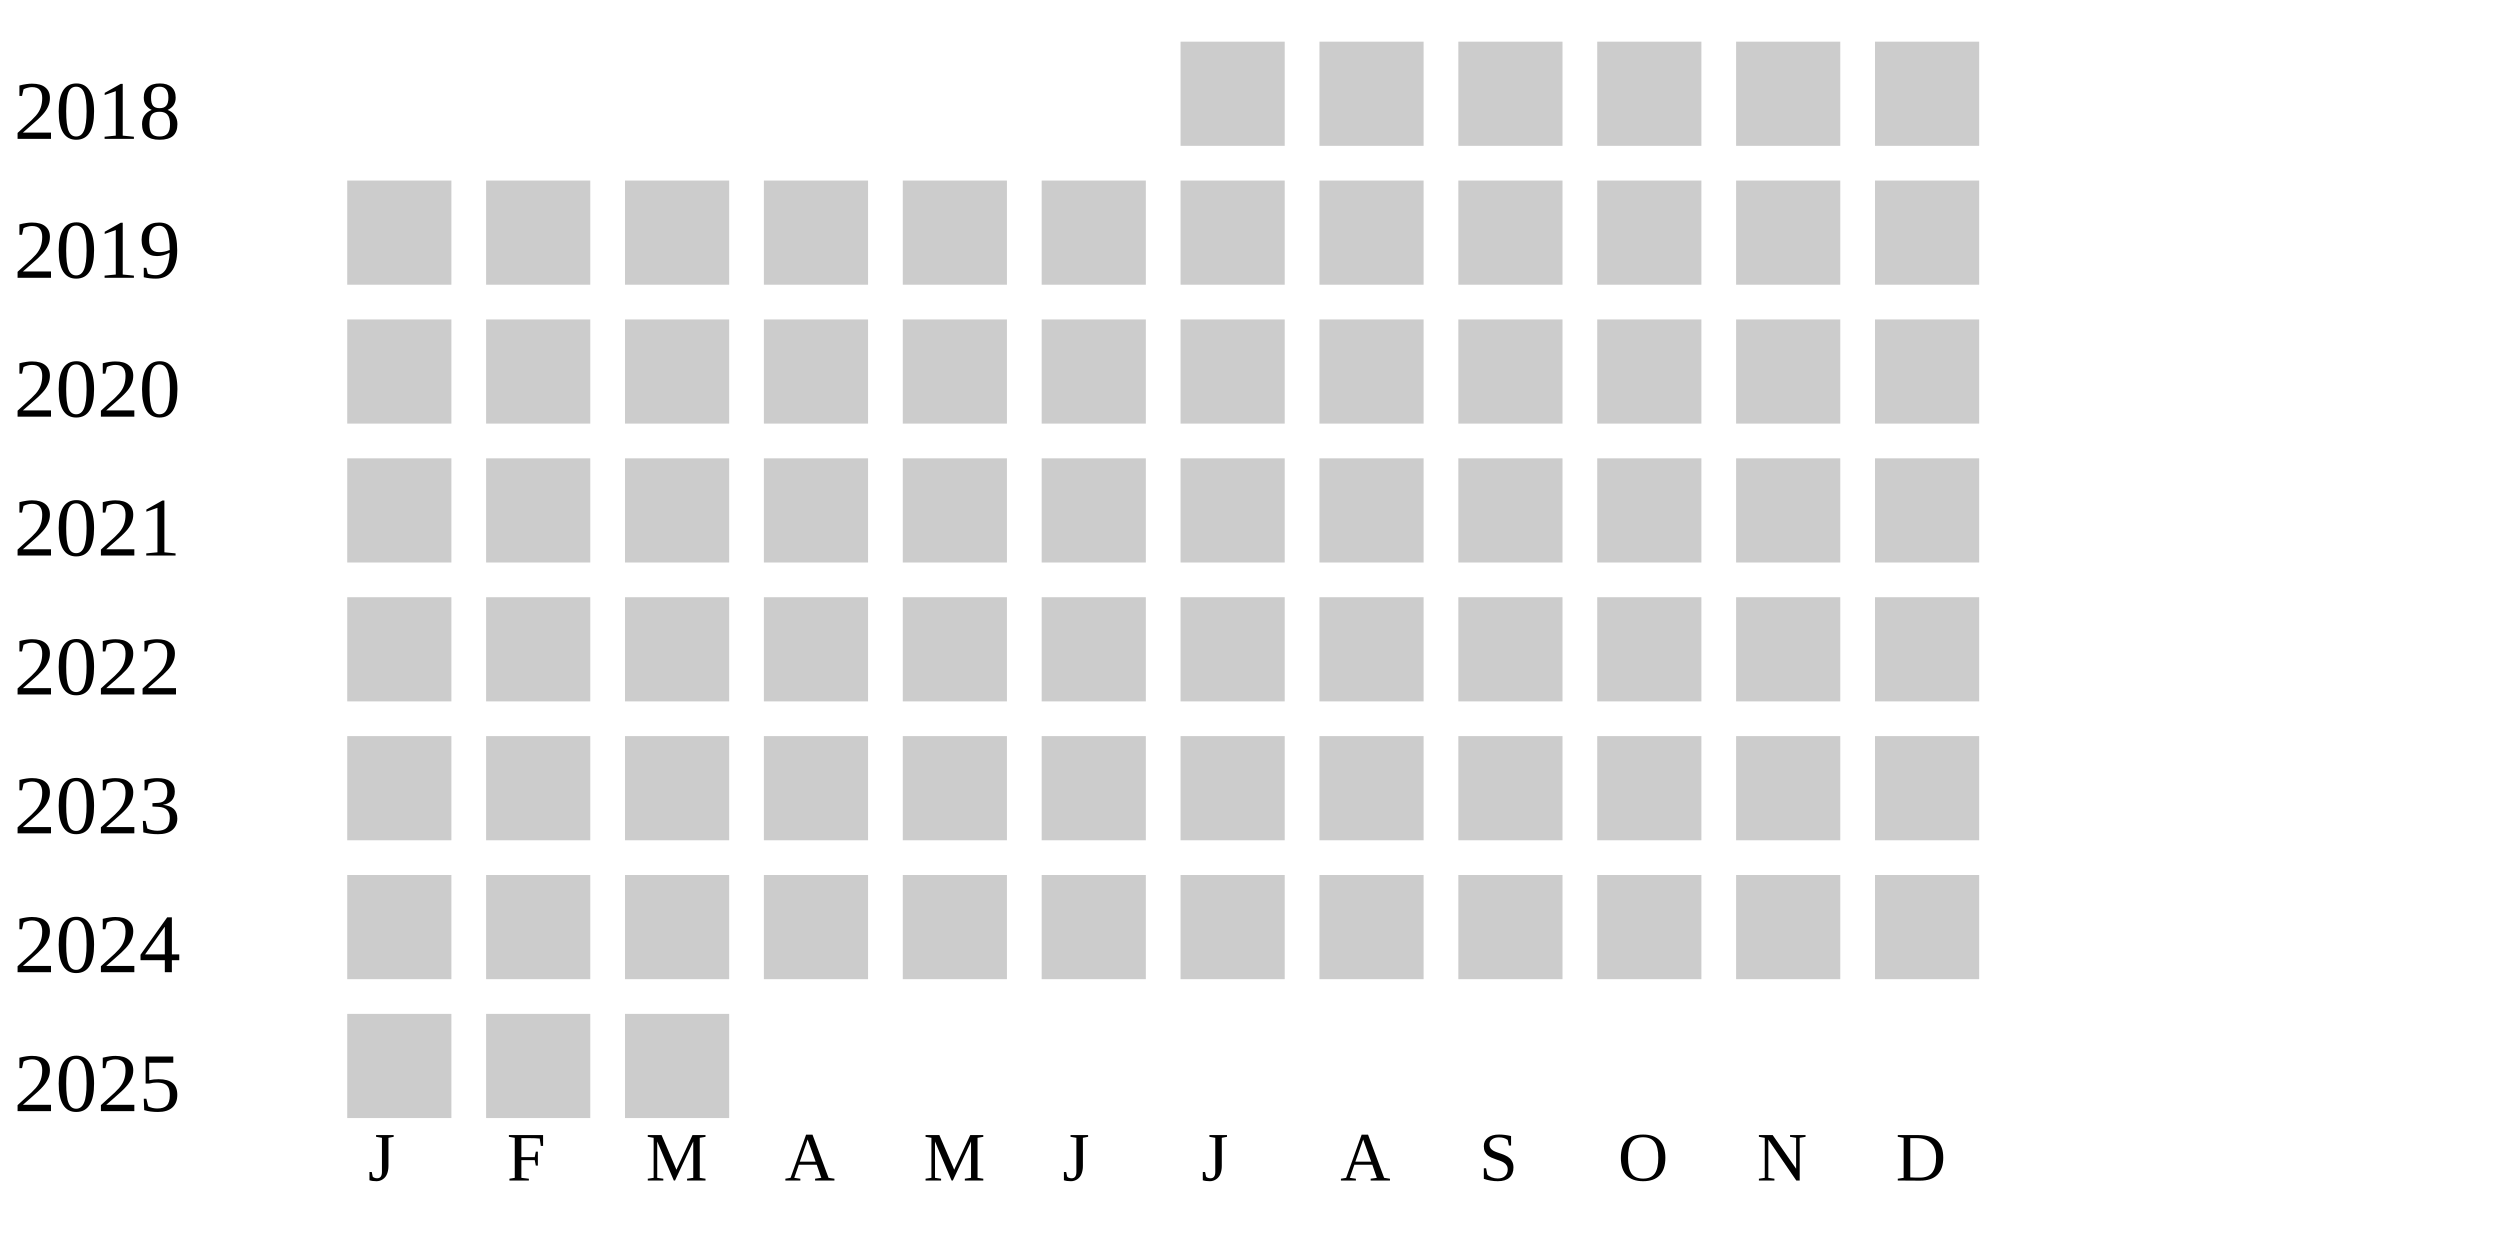
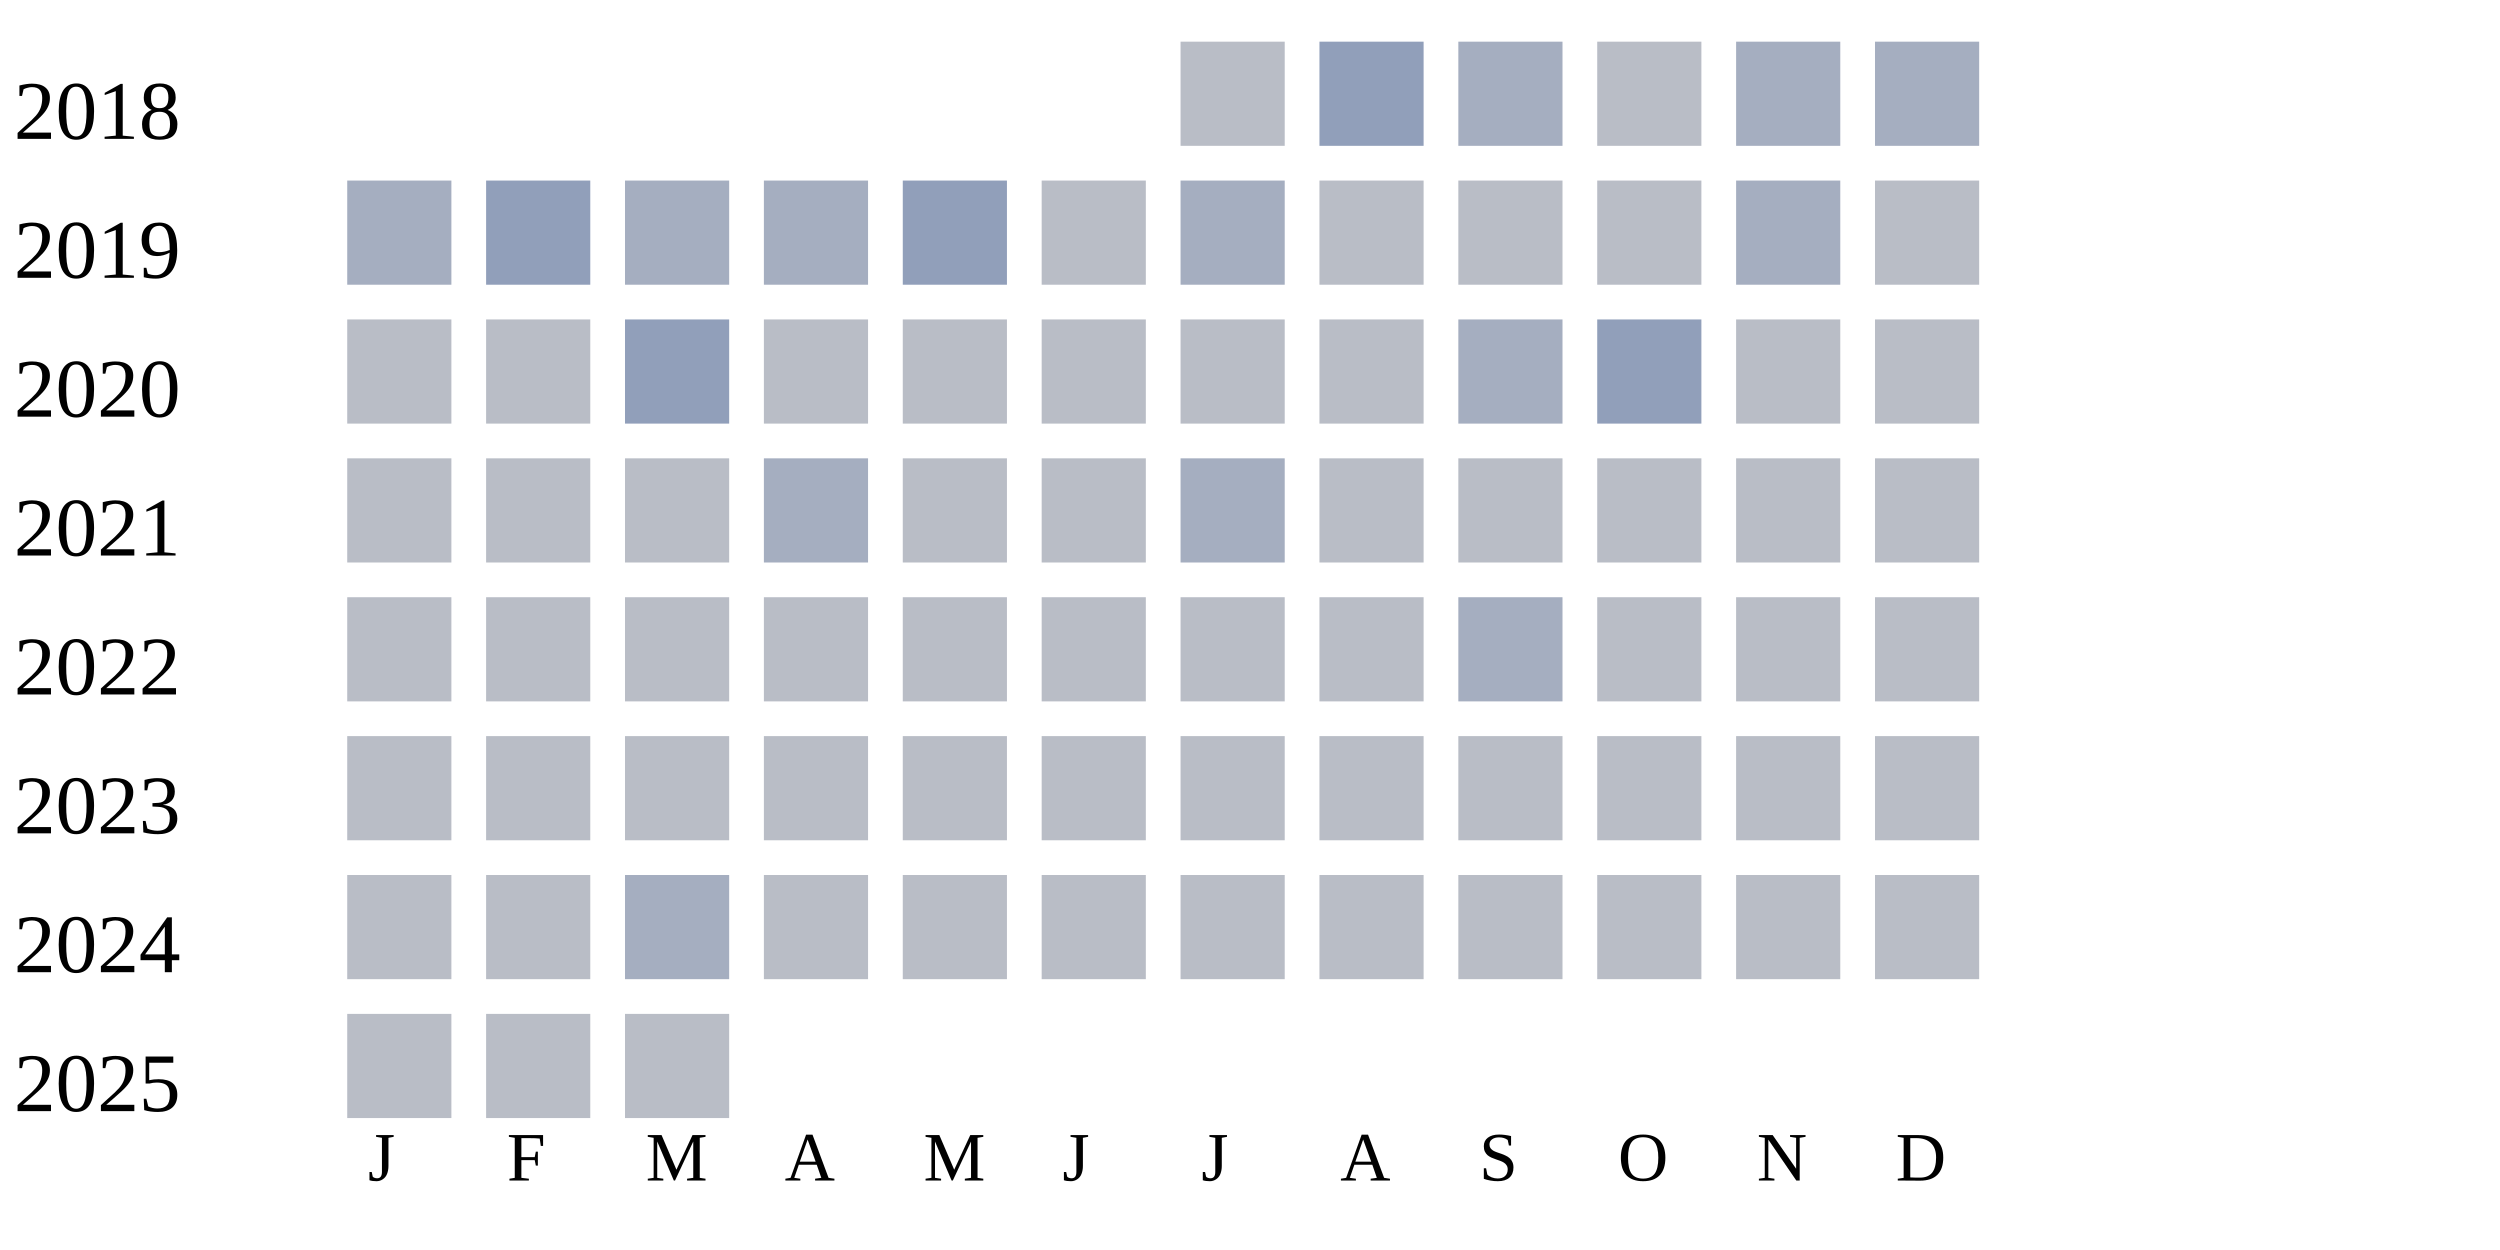
<svg xmlns="http://www.w3.org/2000/svg" width="360" height="180">
  <g transform="translate(0 0)">
    <text x="2" y="20">2018</text>
-     <rect x="170" y="6" width="15" height="15" fill="#cccccc" />
-     <rect x="190" y="6" width="15" height="15" fill="#cccccc" />
-     <rect x="210" y="6" width="15" height="15" fill="#cccccc" />
-     <rect x="230" y="6" width="15" height="15" fill="#cccccc" />
-     <rect x="250" y="6" width="15" height="15" fill="#cccccc" />
-     <rect x="270" y="6" width="15" height="15" fill="#cccccc" />
+     <rect x="170" y="6" width="15" height="15" fill="#b9bdc6" />
+     <rect x="190" y="6" width="15" height="15" fill="#919fba" />
+     <rect x="210" y="6" width="15" height="15" fill="#a5aec0" />
+     <rect x="230" y="6" width="15" height="15" fill="#b9bdc6" />
+     <rect x="250" y="6" width="15" height="15" fill="#a5aec0" />
+     <rect x="270" y="6" width="15" height="15" fill="#a5aec0" />
  </g>
  <g transform="translate(0 20)">
    <text x="2" y="20">2019</text>
-     <rect x="50" y="6" width="15" height="15" fill="#cccccc" />
-     <rect x="70" y="6" width="15" height="15" fill="#cccccc" />
-     <rect x="90" y="6" width="15" height="15" fill="#cccccc" />
-     <rect x="110" y="6" width="15" height="15" fill="#cccccc" />
-     <rect x="130" y="6" width="15" height="15" fill="#cccccc" />
-     <rect x="150" y="6" width="15" height="15" fill="#cccccc" />
-     <rect x="170" y="6" width="15" height="15" fill="#cccccc" />
-     <rect x="190" y="6" width="15" height="15" fill="#cccccc" />
-     <rect x="210" y="6" width="15" height="15" fill="#cccccc" />
-     <rect x="230" y="6" width="15" height="15" fill="#cccccc" />
-     <rect x="250" y="6" width="15" height="15" fill="#cccccc" />
-     <rect x="270" y="6" width="15" height="15" fill="#cccccc" />
+     <rect x="50" y="6" width="15" height="15" fill="#a5aec0" />
+     <rect x="70" y="6" width="15" height="15" fill="#919fba" />
+     <rect x="90" y="6" width="15" height="15" fill="#a5aec0" />
+     <rect x="110" y="6" width="15" height="15" fill="#a5aec0" />
+     <rect x="130" y="6" width="15" height="15" fill="#919fba" />
+     <rect x="150" y="6" width="15" height="15" fill="#b9bdc6" />
+     <rect x="170" y="6" width="15" height="15" fill="#a5aec0" />
+     <rect x="190" y="6" width="15" height="15" fill="#b9bdc6" />
+     <rect x="210" y="6" width="15" height="15" fill="#b9bdc6" />
+     <rect x="230" y="6" width="15" height="15" fill="#b9bdc6" />
+     <rect x="250" y="6" width="15" height="15" fill="#a5aec0" />
+     <rect x="270" y="6" width="15" height="15" fill="#b9bdc6" />
  </g>
  <g transform="translate(0 40)">
    <text x="2" y="20">2020</text>
-     <rect x="50" y="6" width="15" height="15" fill="#cccccc" />
-     <rect x="70" y="6" width="15" height="15" fill="#cccccc" />
-     <rect x="90" y="6" width="15" height="15" fill="#cccccc" />
-     <rect x="110" y="6" width="15" height="15" fill="#cccccc" />
-     <rect x="130" y="6" width="15" height="15" fill="#cccccc" />
-     <rect x="150" y="6" width="15" height="15" fill="#cccccc" />
-     <rect x="170" y="6" width="15" height="15" fill="#cccccc" />
-     <rect x="190" y="6" width="15" height="15" fill="#cccccc" />
-     <rect x="210" y="6" width="15" height="15" fill="#cccccc" />
-     <rect x="230" y="6" width="15" height="15" fill="#cccccc" />
-     <rect x="250" y="6" width="15" height="15" fill="#cccccc" />
-     <rect x="270" y="6" width="15" height="15" fill="#cccccc" />
+     <rect x="50" y="6" width="15" height="15" fill="#b9bdc6" />
+     <rect x="70" y="6" width="15" height="15" fill="#b9bdc6" />
+     <rect x="90" y="6" width="15" height="15" fill="#919fba" />
+     <rect x="110" y="6" width="15" height="15" fill="#b9bdc6" />
+     <rect x="130" y="6" width="15" height="15" fill="#b9bdc6" />
+     <rect x="150" y="6" width="15" height="15" fill="#b9bdc6" />
+     <rect x="170" y="6" width="15" height="15" fill="#b9bdc6" />
+     <rect x="190" y="6" width="15" height="15" fill="#b9bdc6" />
+     <rect x="210" y="6" width="15" height="15" fill="#a5aec0" />
+     <rect x="230" y="6" width="15" height="15" fill="#919fba" />
+     <rect x="250" y="6" width="15" height="15" fill="#b9bdc6" />
+     <rect x="270" y="6" width="15" height="15" fill="#b9bdc6" />
  </g>
  <g transform="translate(0 60)">
    <text x="2" y="20">2021</text>
-     <rect x="50" y="6" width="15" height="15" fill="#cccccc" />
-     <rect x="70" y="6" width="15" height="15" fill="#cccccc" />
-     <rect x="90" y="6" width="15" height="15" fill="#cccccc" />
-     <rect x="110" y="6" width="15" height="15" fill="#cccccc" />
-     <rect x="130" y="6" width="15" height="15" fill="#cccccc" />
-     <rect x="150" y="6" width="15" height="15" fill="#cccccc" />
-     <rect x="170" y="6" width="15" height="15" fill="#cccccc" />
-     <rect x="190" y="6" width="15" height="15" fill="#cccccc" />
-     <rect x="210" y="6" width="15" height="15" fill="#cccccc" />
-     <rect x="230" y="6" width="15" height="15" fill="#cccccc" />
-     <rect x="250" y="6" width="15" height="15" fill="#cccccc" />
-     <rect x="270" y="6" width="15" height="15" fill="#cccccc" />
+     <rect x="50" y="6" width="15" height="15" fill="#b9bdc6" />
+     <rect x="70" y="6" width="15" height="15" fill="#b9bdc6" />
+     <rect x="90" y="6" width="15" height="15" fill="#b9bdc6" />
+     <rect x="110" y="6" width="15" height="15" fill="#a5aec0" />
+     <rect x="130" y="6" width="15" height="15" fill="#b9bdc6" />
+     <rect x="150" y="6" width="15" height="15" fill="#b9bdc6" />
+     <rect x="170" y="6" width="15" height="15" fill="#a5aec0" />
+     <rect x="190" y="6" width="15" height="15" fill="#b9bdc6" />
+     <rect x="210" y="6" width="15" height="15" fill="#b9bdc6" />
+     <rect x="230" y="6" width="15" height="15" fill="#b9bdc6" />
+     <rect x="250" y="6" width="15" height="15" fill="#b9bdc6" />
+     <rect x="270" y="6" width="15" height="15" fill="#b9bdc6" />
  </g>
  <g transform="translate(0 80)">
    <text x="2" y="20">2022</text>
-     <rect x="50" y="6" width="15" height="15" fill="#cccccc" />
-     <rect x="70" y="6" width="15" height="15" fill="#cccccc" />
-     <rect x="90" y="6" width="15" height="15" fill="#cccccc" />
-     <rect x="110" y="6" width="15" height="15" fill="#cccccc" />
-     <rect x="130" y="6" width="15" height="15" fill="#cccccc" />
-     <rect x="150" y="6" width="15" height="15" fill="#cccccc" />
-     <rect x="170" y="6" width="15" height="15" fill="#cccccc" />
-     <rect x="190" y="6" width="15" height="15" fill="#cccccc" />
-     <rect x="210" y="6" width="15" height="15" fill="#cccccc" />
-     <rect x="230" y="6" width="15" height="15" fill="#cccccc" />
-     <rect x="250" y="6" width="15" height="15" fill="#cccccc" />
-     <rect x="270" y="6" width="15" height="15" fill="#cccccc" />
+     <rect x="50" y="6" width="15" height="15" fill="#b9bdc6" />
+     <rect x="70" y="6" width="15" height="15" fill="#b9bdc6" />
+     <rect x="90" y="6" width="15" height="15" fill="#b9bdc6" />
+     <rect x="110" y="6" width="15" height="15" fill="#b9bdc6" />
+     <rect x="130" y="6" width="15" height="15" fill="#b9bdc6" />
+     <rect x="150" y="6" width="15" height="15" fill="#b9bdc6" />
+     <rect x="170" y="6" width="15" height="15" fill="#b9bdc6" />
+     <rect x="190" y="6" width="15" height="15" fill="#b9bdc6" />
+     <rect x="210" y="6" width="15" height="15" fill="#a5aec0" />
+     <rect x="230" y="6" width="15" height="15" fill="#b9bdc6" />
+     <rect x="250" y="6" width="15" height="15" fill="#b9bdc6" />
+     <rect x="270" y="6" width="15" height="15" fill="#b9bdc6" />
  </g>
  <g transform="translate(0 100)">
    <text x="2" y="20">2023</text>
-     <rect x="50" y="6" width="15" height="15" fill="#cccccc" />
-     <rect x="70" y="6" width="15" height="15" fill="#cccccc" />
-     <rect x="90" y="6" width="15" height="15" fill="#cccccc" />
-     <rect x="110" y="6" width="15" height="15" fill="#cccccc" />
-     <rect x="130" y="6" width="15" height="15" fill="#cccccc" />
-     <rect x="150" y="6" width="15" height="15" fill="#cccccc" />
-     <rect x="170" y="6" width="15" height="15" fill="#cccccc" />
-     <rect x="190" y="6" width="15" height="15" fill="#cccccc" />
-     <rect x="210" y="6" width="15" height="15" fill="#cccccc" />
-     <rect x="230" y="6" width="15" height="15" fill="#cccccc" />
-     <rect x="250" y="6" width="15" height="15" fill="#cccccc" />
-     <rect x="270" y="6" width="15" height="15" fill="#cccccc" />
+     <rect x="50" y="6" width="15" height="15" fill="#b9bdc6" />
+     <rect x="70" y="6" width="15" height="15" fill="#b9bdc6" />
+     <rect x="90" y="6" width="15" height="15" fill="#b9bdc6" />
+     <rect x="110" y="6" width="15" height="15" fill="#b9bdc6" />
+     <rect x="130" y="6" width="15" height="15" fill="#b9bdc6" />
+     <rect x="150" y="6" width="15" height="15" fill="#b9bdc6" />
+     <rect x="170" y="6" width="15" height="15" fill="#b9bdc6" />
+     <rect x="190" y="6" width="15" height="15" fill="#b9bdc6" />
+     <rect x="210" y="6" width="15" height="15" fill="#b9bdc6" />
+     <rect x="230" y="6" width="15" height="15" fill="#b9bdc6" />
+     <rect x="250" y="6" width="15" height="15" fill="#b9bdc6" />
+     <rect x="270" y="6" width="15" height="15" fill="#b9bdc6" />
  </g>
  <g transform="translate(0 120)">
    <text x="2" y="20">2024</text>
-     <rect x="50" y="6" width="15" height="15" fill="#cccccc" />
-     <rect x="70" y="6" width="15" height="15" fill="#cccccc" />
-     <rect x="90" y="6" width="15" height="15" fill="#cccccc" />
-     <rect x="110" y="6" width="15" height="15" fill="#cccccc" />
-     <rect x="130" y="6" width="15" height="15" fill="#cccccc" />
-     <rect x="150" y="6" width="15" height="15" fill="#cccccc" />
-     <rect x="170" y="6" width="15" height="15" fill="#cccccc" />
-     <rect x="190" y="6" width="15" height="15" fill="#cccccc" />
-     <rect x="210" y="6" width="15" height="15" fill="#cccccc" />
-     <rect x="230" y="6" width="15" height="15" fill="#cccccc" />
-     <rect x="250" y="6" width="15" height="15" fill="#cccccc" />
-     <rect x="270" y="6" width="15" height="15" fill="#cccccc" />
+     <rect x="50" y="6" width="15" height="15" fill="#b9bdc6" />
+     <rect x="70" y="6" width="15" height="15" fill="#b9bdc6" />
+     <rect x="90" y="6" width="15" height="15" fill="#a5aec0" />
+     <rect x="110" y="6" width="15" height="15" fill="#b9bdc6" />
+     <rect x="130" y="6" width="15" height="15" fill="#b9bdc6" />
+     <rect x="150" y="6" width="15" height="15" fill="#b9bdc6" />
+     <rect x="170" y="6" width="15" height="15" fill="#b9bdc6" />
+     <rect x="190" y="6" width="15" height="15" fill="#b9bdc6" />
+     <rect x="210" y="6" width="15" height="15" fill="#b9bdc6" />
+     <rect x="230" y="6" width="15" height="15" fill="#b9bdc6" />
+     <rect x="250" y="6" width="15" height="15" fill="#b9bdc6" />
+     <rect x="270" y="6" width="15" height="15" fill="#b9bdc6" />
  </g>
  <g transform="translate(0 140)">
    <text x="2" y="20">2025</text>
-     <rect x="50" y="6" width="15" height="15" fill="#cccccc" />
-     <rect x="70" y="6" width="15" height="15" fill="#cccccc" />
-     <rect x="90" y="6" width="15" height="15" fill="#cccccc" />
+     <rect x="50" y="6" width="15" height="15" fill="#b9bdc6" />
+     <rect x="70" y="6" width="15" height="15" fill="#b9bdc6" />
+     <rect x="90" y="6" width="15" height="15" fill="#b9bdc6" />
  </g>
  <text style="font-size: 10px; text-align: center" x="53" y="170">J</text>
  <text style="font-size: 10px; text-align: center" x="73" y="170">F</text>
  <text style="font-size: 10px; text-align: center" x="93" y="170">M</text>
  <text style="font-size: 10px; text-align: center" x="113" y="170">A</text>
  <text style="font-size: 10px; text-align: center" x="133" y="170">M</text>
  <text style="font-size: 10px; text-align: center" x="153" y="170">J</text>
  <text style="font-size: 10px; text-align: center" x="173" y="170">J</text>
  <text style="font-size: 10px; text-align: center" x="193" y="170">A</text>
  <text style="font-size: 10px; text-align: center" x="213" y="170">S</text>
  <text style="font-size: 10px; text-align: center" x="233" y="170">O</text>
  <text style="font-size: 10px; text-align: center" x="253" y="170">N</text>
  <text style="font-size: 10px; text-align: center" x="273" y="170">D</text>
  <text style="font-size: 10px;" x="155" y="189">Less</text>
  <rect fill="#b9bdc6" width="10" height="10" x="180" y="180" />
  <rect fill="#919fba" width="10" height="10" x="195" y="180" />
  <rect fill="#6882ae" width="10" height="10" x="210" y="180" />
  <rect fill="#005a9c" width="10" height="10" x="225" y="180" />
  <text x="240" y="189" style="font-size: 10px;">More</text>
</svg>
